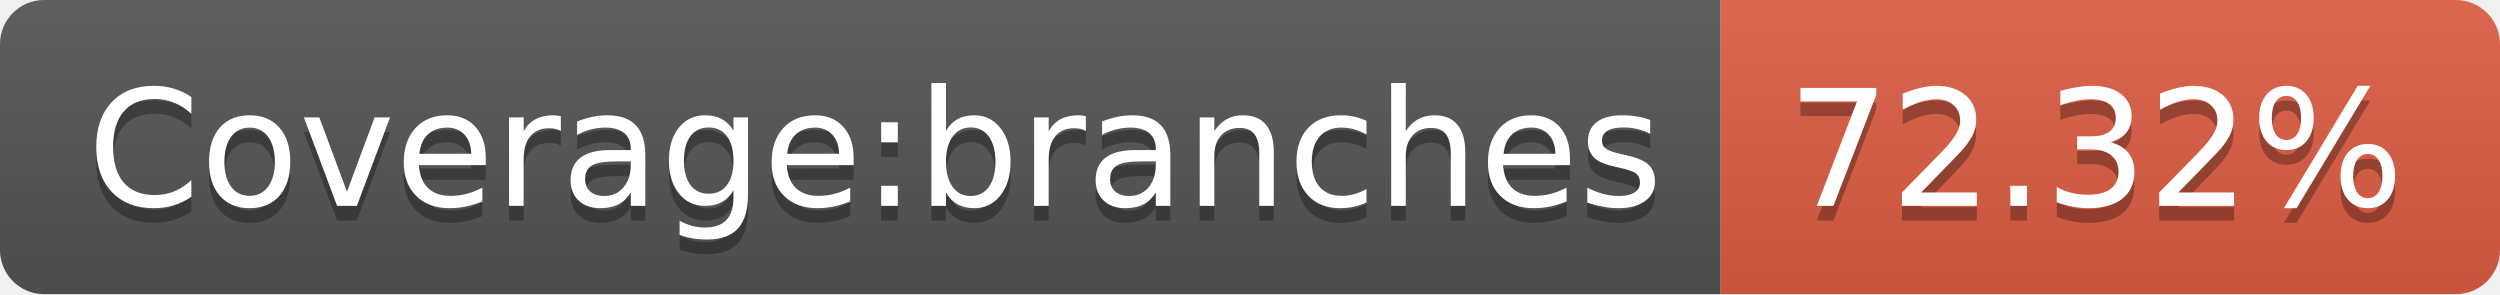
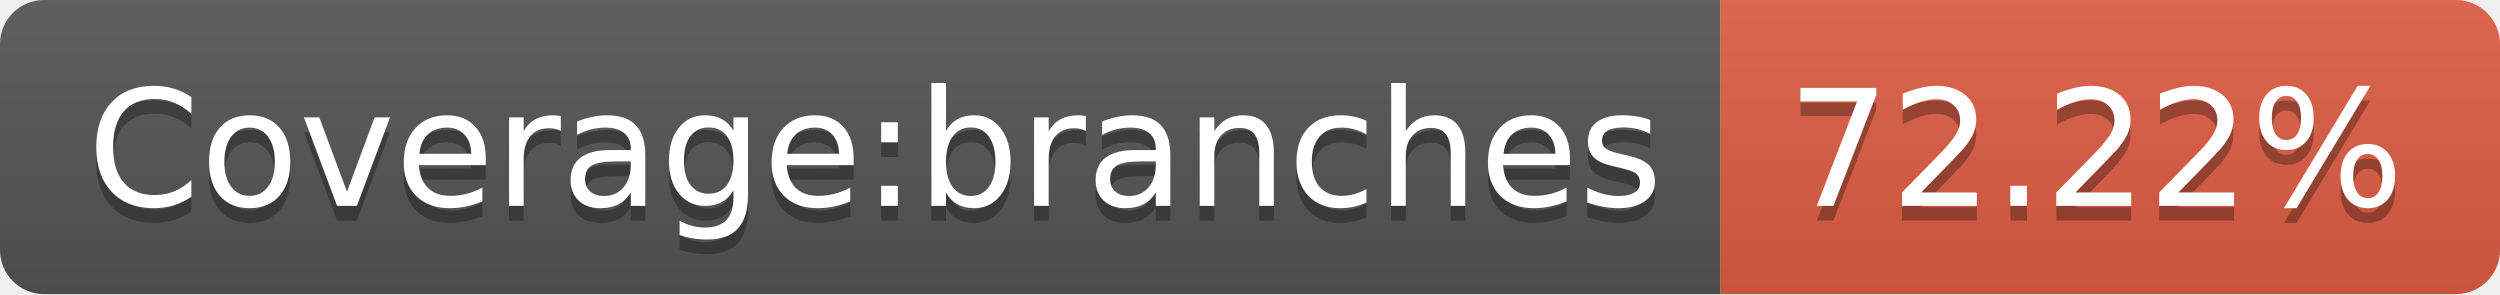
- <svg xmlns="http://www.w3.org/2000/svg" width="170" height="20" role="img" aria-label="Coverage:branches: 72.32%">
+ <svg xmlns="http://www.w3.org/2000/svg" width="170" height="20" role="img" aria-label="Coverage:branches: 72.22%">
  <linearGradient id="s" x2="0" y2="100%">
    <stop offset="0" stop-color="#bbb" stop-opacity=".1" />
    <stop offset="1" stop-opacity=".1" />
  </linearGradient>
  <clipPath id="r">
    <rect width="170" height="20" rx="3" fill="#fff" />
  </clipPath>
  <g clip-path="url(#r)">
    <rect width="117" height="20" fill="#555" />
    <rect x="117" width="53" height="20" fill="#e05d44" />
    <rect width="170" height="20" fill="url(#s)" />
  </g>
  <g fill="#fff" text-anchor="middle" font-family="Verdana,Geneva,DejaVu Sans,sans-serif" text-rendering="geometricPrecision" font-size="110">
    <text aria-hidden="true" x="595" y="150" fill="#010101" fill-opacity=".3" transform="scale(.1)" textLength="1070">Coverage:branches</text>
    <text x="595" y="140" transform="scale(.1)" fill="#fff" textLength="1070">Coverage:branches</text>
-     <text aria-hidden="true" x="1425" y="150" fill="#010101" fill-opacity=".3" transform="scale(.1)" textLength="430">72.32%</text>
-     <text x="1425" y="140" transform="scale(.1)" fill="#fff" textLength="430">72.32%</text>
+     <text aria-hidden="true" x="1425" y="150" fill="#010101" fill-opacity=".3" transform="scale(.1)" textLength="430">72.22%</text>
+     <text x="1425" y="140" transform="scale(.1)" fill="#fff" textLength="430">72.22%</text>
  </g>
</svg>
